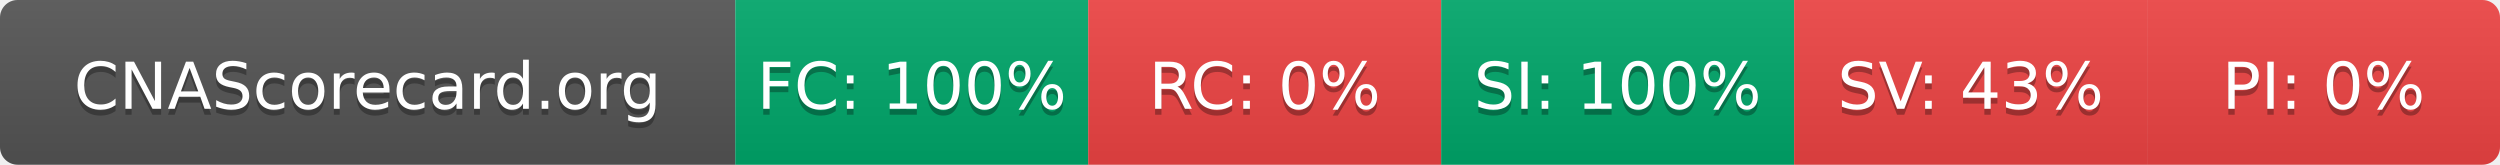
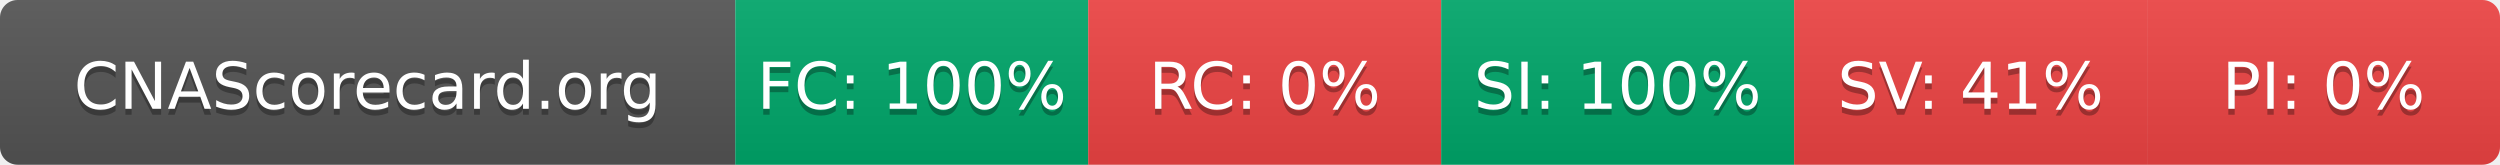
- <svg xmlns="http://www.w3.org/2000/svg" width="425" height="28" role="img" aria-label="CNAScorecard.org: FC:100% RC:0% SI:100% SV:43% PI:0%">
+ <svg xmlns="http://www.w3.org/2000/svg" width="425" height="28" role="img" aria-label="CNAScorecard.org: FC:100% RC:0% SI:100% SV:41% PI:0%">
  <linearGradient id="s" x2="0" y2="100%">
    <stop offset="0" stop-color="#bbb" stop-opacity=".1" />
    <stop offset="1" stop-opacity=".1" />
  </linearGradient>
  <clipPath id="r">
    <rect width="425" height="28" rx="3" fill="#fff" />
  </clipPath>
  <g clip-path="url(#r)">
    <rect width="125" height="28" fill="#555" />
    <rect x="125" width="60" height="28" fill="#00A86B" />
    <rect x="185" width="60" height="28" fill="#EF4444" />
    <rect x="245" width="60" height="28" fill="#00A86B" />
    <rect x="305" width="60" height="28" fill="#EF4444" />
    <rect x="365" width="60" height="28" fill="#EF4444" />
    <rect width="425" height="28" fill="url(#s)" />
  </g>
  <g fill="#fff" text-anchor="middle" font-family="Verdana,Geneva,DejaVu Sans,sans-serif" text-rendering="geometricPrecision" font-size="110">
    <text aria-hidden="true" x="625" y="195" fill="#010101" fill-opacity=".3" transform="scale(.1)" textLength="1050">CNAScorecard.org</text>
    <text x="625" y="185" transform="scale(.1)" fill="#fff" textLength="1050">CNAScorecard.org</text>
    <text aria-hidden="true" x="1550" y="195" fill="#010101" fill-opacity=".3" transform="scale(.1)" textLength="440">FC: 100%</text>
    <text x="1550" y="185" transform="scale(.1)" fill="#fff" textLength="440">FC: 100%</text>
    <text aria-hidden="true" x="2150" y="195" fill="#010101" fill-opacity=".3" transform="scale(.1)" textLength="330">RC: 0%</text>
    <text x="2150" y="185" transform="scale(.1)" fill="#fff" textLength="330">RC: 0%</text>
    <text aria-hidden="true" x="2750" y="195" fill="#010101" fill-opacity=".3" transform="scale(.1)" textLength="440">SI: 100%</text>
    <text x="2750" y="185" transform="scale(.1)" fill="#fff" textLength="440">SI: 100%</text>
-     <text aria-hidden="true" x="3350" y="195" fill="#010101" fill-opacity=".3" transform="scale(.1)" textLength="385">SV: 43%</text>
-     <text x="3350" y="185" transform="scale(.1)" fill="#fff" textLength="385">SV: 43%</text>
+     <text aria-hidden="true" x="3350" y="195" fill="#010101" fill-opacity=".3" transform="scale(.1)" textLength="385">SV: 41%</text>
+     <text x="3350" y="185" transform="scale(.1)" fill="#fff" textLength="385">SV: 41%</text>
    <text aria-hidden="true" x="3950" y="195" fill="#010101" fill-opacity=".3" transform="scale(.1)" textLength="330">PI: 0%</text>
    <text x="3950" y="185" transform="scale(.1)" fill="#fff" textLength="330">PI: 0%</text>
  </g>
</svg>
